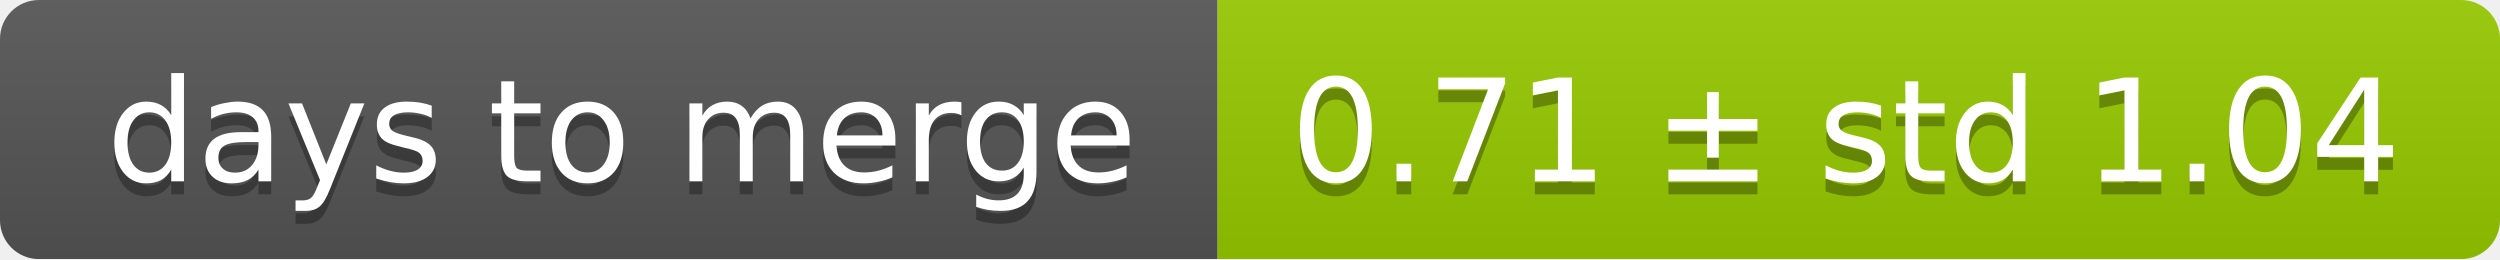
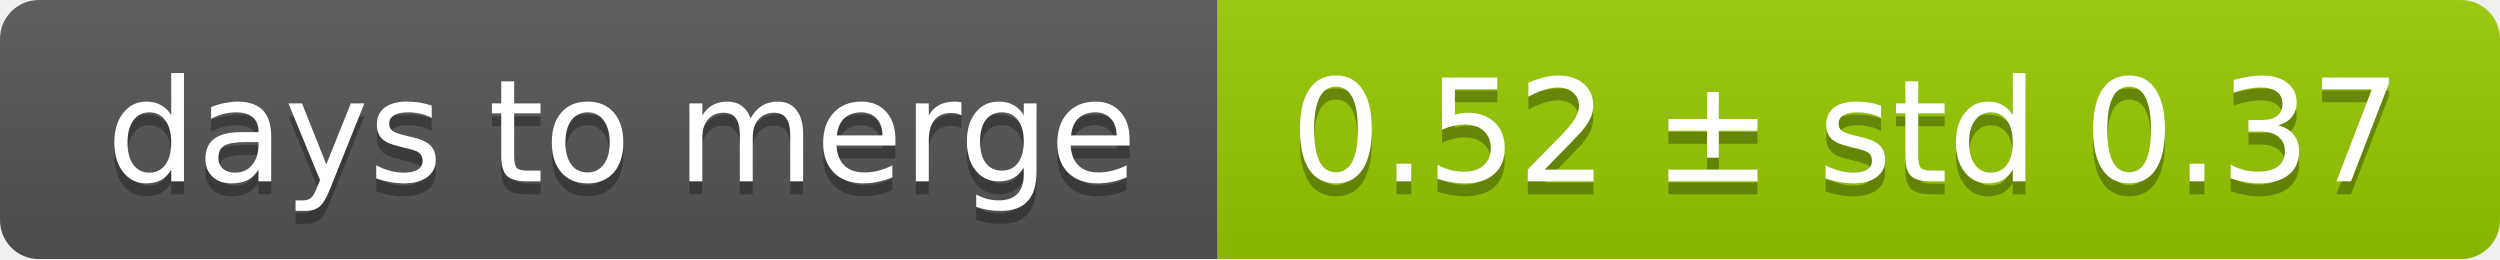
<svg xmlns="http://www.w3.org/2000/svg" width="193" height="20">
  <linearGradient id="smooth" x2="0" y2="100%">
    <stop offset="0" stop-color="#bbb" stop-opacity=".1" />
    <stop offset="1" stop-opacity=".1" />
  </linearGradient>
  <mask id="round">
    <rect width="193" height="20" rx="3" fill="#fff" />
  </mask>
  <g mask="url(#round)">
    <rect width="94" height="20" fill="#555" />
    <rect x="94" width="99" height="20" fill="#97ca00" />
    <rect width="193" height="20" fill="url(#smooth)" />
  </g>
  <g fill="#fff" text-anchor="middle" font-family="DejaVu Sans,Verdana,Geneva,sans-serif" font-size="11">
    <text x="48" y="15" fill="#010101" fill-opacity=".3">days to merge</text>
    <text x="48" y="14">days to merge</text>
-     <text x="142.5" y="15" fill="#010101" fill-opacity=".3">0.71 ± std 1.04</text>
-     <text x="142.5" y="14">0.71 ± std 1.04</text>
+     <text x="142.5" y="15" fill="#010101" fill-opacity=".3">0.52 ± std 0.37</text>
+     <text x="142.5" y="14">0.52 ± std 0.37</text>
  </g>
</svg>
